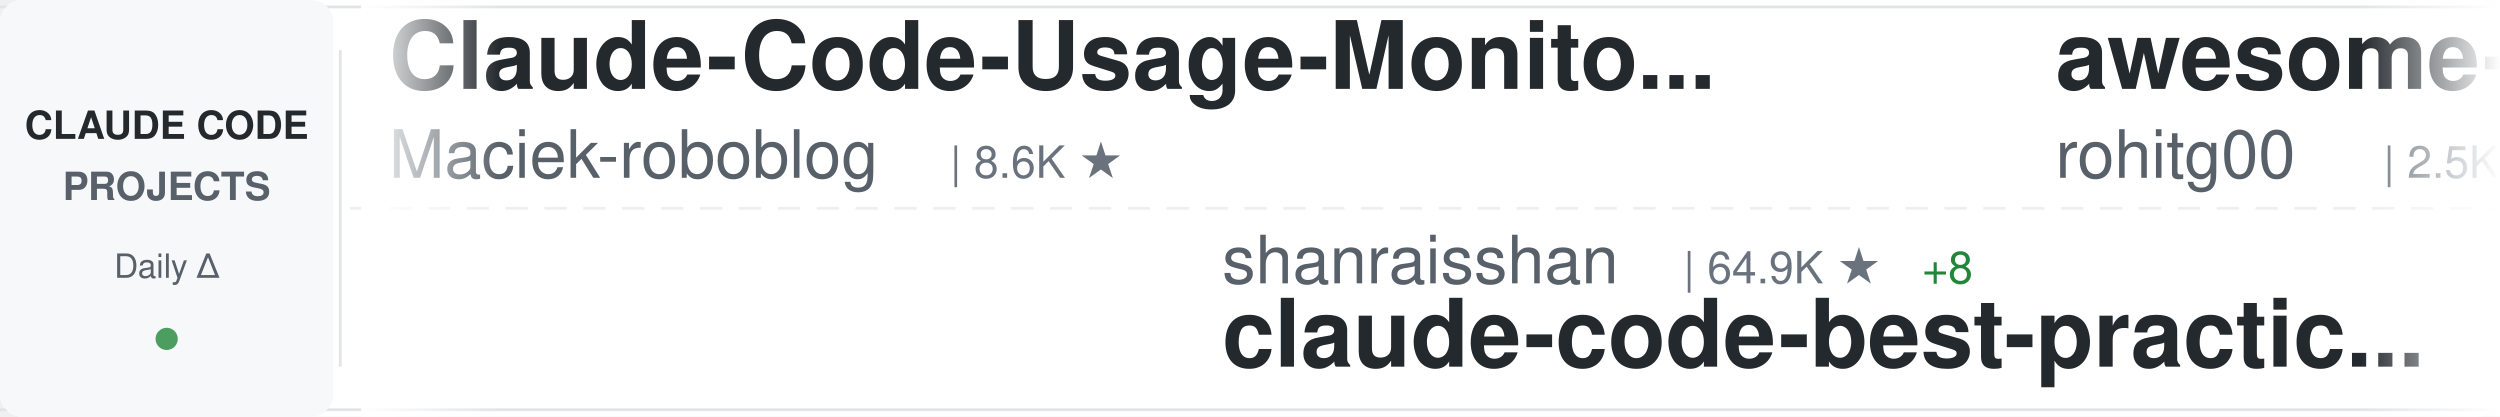
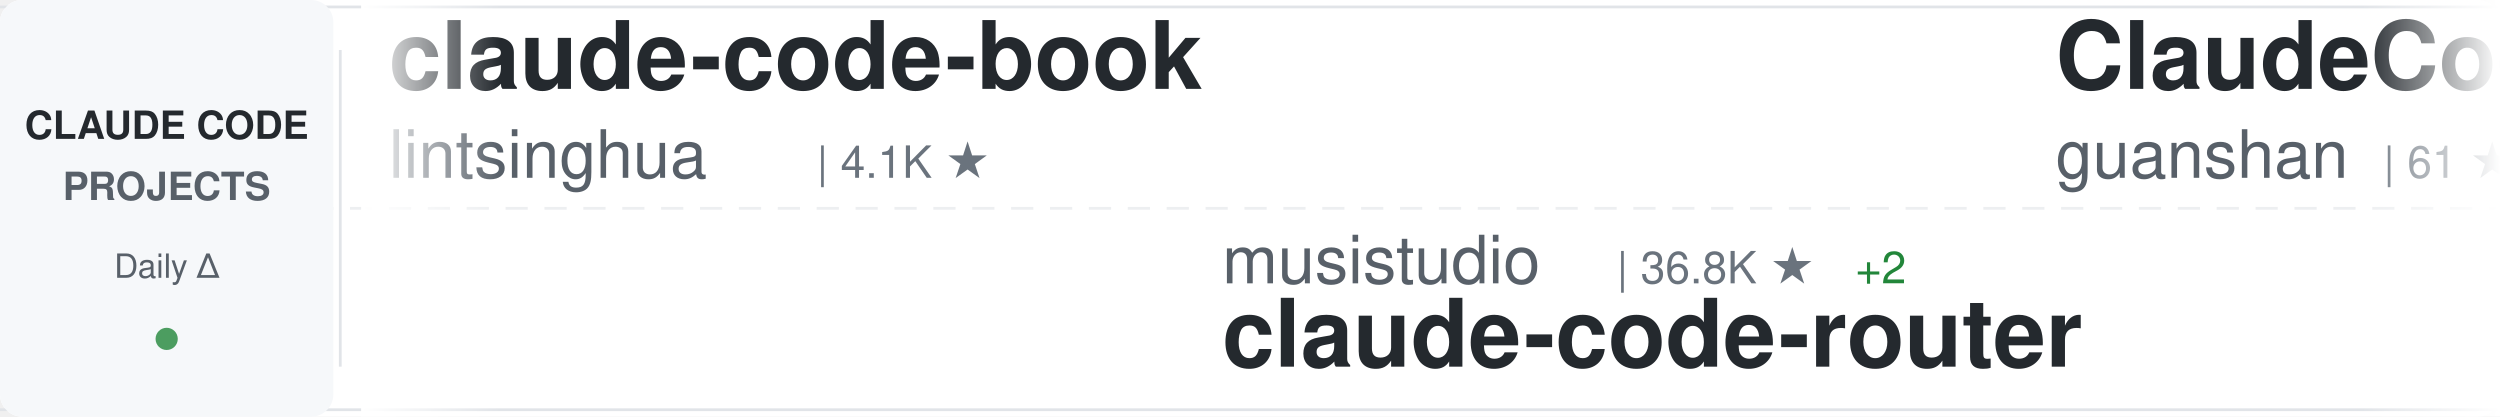
<svg xmlns="http://www.w3.org/2000/svg" width="900" height="150">
  <defs>
    <linearGradient id="awesomeLeftFade" x1="0%" y1="0%" x2="100%" y2="0%">
      <stop offset="0%" style="stop-color:#ffffff;stop-opacity:1" />
      <stop offset="100%" style="stop-color:#ffffff;stop-opacity:0" />
    </linearGradient>
    <linearGradient id="awesomeRightFade" x1="0%" y1="0%" x2="100%" y2="0%">
      <stop offset="0%" style="stop-color:#ffffff;stop-opacity:0" />
      <stop offset="100%" style="stop-color:#ffffff;stop-opacity:1" />
    </linearGradient>
  </defs>
  <rect width="900" height="150" fill="#ffffff" rx="8" />
  <rect x="0" y="2" width="900" height="1" fill="#e1e4e8" />
  <rect x="0" y="147" width="900" height="1" fill="#e1e4e8" />
  <line x1="0" y1="75" x2="900" y2="75" stroke="#e1e4e8" stroke-width="1" stroke-dasharray="8 6" opacity="0.6" />
  <rect x="0" y="0" width="120" height="150" fill="#f6f8fa" rx="8" />
  <text x="60" y="50" font-family="-apple-system, BlinkMacSystemFont, 'Segoe UI', Helvetica, Arial, sans-serif" font-size="14" font-weight="600" fill="#24292e" text-anchor="middle">CLAUDE CODE</text>
  <text x="60" y="72" font-family="-apple-system, BlinkMacSystemFont, 'Segoe UI', Helvetica, Arial, sans-serif" font-size="14" font-weight="600" fill="#586069" text-anchor="middle">PROJECTS</text>
  <text x="60" y="100" font-family="-apple-system, BlinkMacSystemFont, 'Segoe UI', Helvetica, Arial, sans-serif" font-size="12" font-weight="500" fill="#586069" text-anchor="middle">Daily Δ</text>
  <circle cx="60" cy="122" r="4" fill="#22863a" opacity="0.8" />
  <rect x="122" y="18" width="1" height="114" fill="#e1e4e8" />
  <clipPath id="awesomeTickerClip">
    <rect x="130" y="0" width="770" height="150" />
  </clipPath>
  <g clip-path="url(#awesomeTickerClip)">
    <g id="awesomeTickerItems">
      <animateTransform attributeName="transform" attributeType="XML" type="translate" from="0 0" to="-3000 0" dur="54s" repeatCount="indefinite" />
      <g transform="translate(0, 0)">
-         <text x="140" y="32" font-family="-apple-system, BlinkMacSystemFont, 'Segoe UI', Helvetica, Arial, sans-serif" font-size="34" font-weight="600" fill="#24292e">Claude-Code-Usage-Monito...</text>
-         <text x="140" y="64" font-family="-apple-system, BlinkMacSystemFont, 'Segoe UI', Helvetica, Arial, sans-serif" font-size="24" font-weight="400" fill="#586069">Maciek-roboblog</text>
-         <text x="342" y="64" font-family="-apple-system, BlinkMacSystemFont, 'Segoe UI', Helvetica, Arial, sans-serif" font-size="16" font-weight="500" fill="#6a737d">| 8.6K ★</text>
+         <text x="140" y="32" font-family="-apple-system, BlinkMacSystemFont, 'Segoe UI', Helvetica, Arial, sans-serif" font-size="34" font-weight="600" fill="#24292e">claude-code-book</text>
+         <text x="140" y="64" font-family="-apple-system, BlinkMacSystemFont, 'Segoe UI', Helvetica, Arial, sans-serif" font-size="24" font-weight="400" fill="#586069">lintsinghua</text>
+         <text x="294" y="64" font-family="-apple-system, BlinkMacSystemFont, 'Segoe UI', Helvetica, Arial, sans-serif" font-size="16" font-weight="500" fill="#6a737d">| 4.1K ★</text>
      </g>
      <g transform="translate(300, 0)">
-         <text x="140" y="102" font-family="-apple-system, BlinkMacSystemFont, 'Segoe UI', Helvetica, Arial, sans-serif" font-size="24" font-weight="400" fill="#586069">shanraisshan</text>
-         <text x="306" y="102" font-family="-apple-system, BlinkMacSystemFont, 'Segoe UI', Helvetica, Arial, sans-serif" font-size="16" font-weight="500" fill="#6a737d">| 64.9K ★</text>
-         <text x="392" y="102" font-family="-apple-system, BlinkMacSystemFont, 'Segoe UI', Helvetica, Arial, sans-serif" font-size="16" font-weight="500" fill="#22863a"> +8</text>
-         <text x="140" y="132" font-family="-apple-system, BlinkMacSystemFont, 'Segoe UI', Helvetica, Arial, sans-serif" font-size="34" font-weight="600" fill="#24292e">claude-code-best-practic...</text>
+         <text x="140" y="102" font-family="-apple-system, BlinkMacSystemFont, 'Segoe UI', Helvetica, Arial, sans-serif" font-size="24" font-weight="400" fill="#586069">musistudio</text>
+         <text x="282" y="102" font-family="-apple-system, BlinkMacSystemFont, 'Segoe UI', Helvetica, Arial, sans-serif" font-size="16" font-weight="500" fill="#6a737d">| 36.8K ★</text>
+         <text x="368" y="102" font-family="-apple-system, BlinkMacSystemFont, 'Segoe UI', Helvetica, Arial, sans-serif" font-size="16" font-weight="500" fill="#22863a"> +2</text>
+         <text x="140" y="132" font-family="-apple-system, BlinkMacSystemFont, 'Segoe UI', Helvetica, Arial, sans-serif" font-size="34" font-weight="600" fill="#24292e">claude-code-router</text>
      </g>
      <g transform="translate(600, 0)">
-         <text x="140" y="32" font-family="-apple-system, BlinkMacSystemFont, 'Segoe UI', Helvetica, Arial, sans-serif" font-size="34" font-weight="600" fill="#24292e">awesome-claude-code-tool...</text>
-         <text x="140" y="64" font-family="-apple-system, BlinkMacSystemFont, 'Segoe UI', Helvetica, Arial, sans-serif" font-size="24" font-weight="400" fill="#586069">rohitg00</text>
-         <text x="258" y="64" font-family="-apple-system, BlinkMacSystemFont, 'Segoe UI', Helvetica, Arial, sans-serif" font-size="16" font-weight="500" fill="#6a737d">| 2.5K ★</text>
+         <text x="140" y="32" font-family="-apple-system, BlinkMacSystemFont, 'Segoe UI', Helvetica, Arial, sans-serif" font-size="34" font-weight="600" fill="#24292e">ClaudeCode</text>
+         <text x="140" y="64" font-family="-apple-system, BlinkMacSystemFont, 'Segoe UI', Helvetica, Arial, sans-serif" font-size="24" font-weight="400" fill="#586069">guanshan</text>
+         <text x="258" y="64" font-family="-apple-system, BlinkMacSystemFont, 'Segoe UI', Helvetica, Arial, sans-serif" font-size="16" font-weight="500" fill="#6a737d">| 61 ★</text>
      </g>
      <g transform="translate(900, 0)">
+         <text x="140" y="102" font-family="-apple-system, BlinkMacSystemFont, 'Segoe UI', Helvetica, Arial, sans-serif" font-size="24" font-weight="400" fill="#586069">sugyan</text>
+         <text x="234" y="102" font-family="-apple-system, BlinkMacSystemFont, 'Segoe UI', Helvetica, Arial, sans-serif" font-size="16" font-weight="500" fill="#6a737d">| 1.1K ★</text>
+         <text x="140" y="132" font-family="-apple-system, BlinkMacSystemFont, 'Segoe UI', Helvetica, Arial, sans-serif" font-size="34" font-weight="600" fill="#24292e">claude-code-webui</text>
+       </g>
+       <g transform="translate(1200, 0)">
+         <text x="140" y="32" font-family="-apple-system, BlinkMacSystemFont, 'Segoe UI', Helvetica, Arial, sans-serif" font-size="34" font-weight="600" fill="#24292e">Claude-Code-Game-Studios</text>
+         <text x="140" y="64" font-family="-apple-system, BlinkMacSystemFont, 'Segoe UI', Helvetica, Arial, sans-serif" font-size="24" font-weight="400" fill="#586069">Donchitos</text>
+         <text x="270" y="64" font-family="-apple-system, BlinkMacSystemFont, 'Segoe UI', Helvetica, Arial, sans-serif" font-size="16" font-weight="500" fill="#6a737d">| 24.5K ★</text>
+         <text x="356" y="64" font-family="-apple-system, BlinkMacSystemFont, 'Segoe UI', Helvetica, Arial, sans-serif" font-size="16" font-weight="500" fill="#22863a"> +8</text>
+       </g>
+       <g transform="translate(1500, 0)">
        <text x="140" y="102" font-family="-apple-system, BlinkMacSystemFont, 'Segoe UI', Helvetica, Arial, sans-serif" font-size="24" font-weight="400" fill="#586069">anthropics</text>
-         <text x="282" y="102" font-family="-apple-system, BlinkMacSystemFont, 'Segoe UI', Helvetica, Arial, sans-serif" font-size="16" font-weight="500" fill="#6a737d">| 142.6K ★</text>
-         <text x="377" y="102" font-family="-apple-system, BlinkMacSystemFont, 'Segoe UI', Helvetica, Arial, sans-serif" font-size="16" font-weight="500" fill="#22863a"> +93</text>
+         <text x="282" y="102" font-family="-apple-system, BlinkMacSystemFont, 'Segoe UI', Helvetica, Arial, sans-serif" font-size="16" font-weight="500" fill="#6a737d">| 142.7K ★</text>
+         <text x="377" y="102" font-family="-apple-system, BlinkMacSystemFont, 'Segoe UI', Helvetica, Arial, sans-serif" font-size="16" font-weight="500" fill="#22863a"> +81</text>
        <text x="140" y="132" font-family="-apple-system, BlinkMacSystemFont, 'Segoe UI', Helvetica, Arial, sans-serif" font-size="34" font-weight="600" fill="#24292e">claude-code</text>
      </g>
-       <g transform="translate(1200, 0)">
-         <text x="140" y="32" font-family="-apple-system, BlinkMacSystemFont, 'Segoe UI', Helvetica, Arial, sans-serif" font-size="34" font-weight="600" fill="#24292e">claude-code-workflows</text>
-         <text x="140" y="64" font-family="-apple-system, BlinkMacSystemFont, 'Segoe UI', Helvetica, Arial, sans-serif" font-size="24" font-weight="400" fill="#586069">OneRedOak</text>
-         <text x="270" y="64" font-family="-apple-system, BlinkMacSystemFont, 'Segoe UI', Helvetica, Arial, sans-serif" font-size="16" font-weight="500" fill="#6a737d">| 3.9K ★</text>
-       </g>
-       <g transform="translate(1500, 0)">
-         <text x="140" y="102" font-family="-apple-system, BlinkMacSystemFont, 'Segoe UI', Helvetica, Arial, sans-serif" font-size="24" font-weight="400" fill="#586069">1rgs</text>
-         <text x="210" y="102" font-family="-apple-system, BlinkMacSystemFont, 'Segoe UI', Helvetica, Arial, sans-serif" font-size="16" font-weight="500" fill="#6a737d">| 3.7K ★</text>
-         <text x="140" y="132" font-family="-apple-system, BlinkMacSystemFont, 'Segoe UI', Helvetica, Arial, sans-serif" font-size="34" font-weight="600" fill="#24292e">claude-code-proxy</text>
-       </g>
      <g transform="translate(1800, 0)">
-         <text x="140" y="32" font-family="-apple-system, BlinkMacSystemFont, 'Segoe UI', Helvetica, Arial, sans-serif" font-size="34" font-weight="600" fill="#24292e">claude-code</text>
-         <text x="140" y="64" font-family="-apple-system, BlinkMacSystemFont, 'Segoe UI', Helvetica, Arial, sans-serif" font-size="24" font-weight="400" fill="#586069">codeaashu</text>
-         <text x="270" y="64" font-family="-apple-system, BlinkMacSystemFont, 'Segoe UI', Helvetica, Arial, sans-serif" font-size="16" font-weight="500" fill="#6a737d">| 3.3K ★</text>
+         <text x="140" y="32" font-family="-apple-system, BlinkMacSystemFont, 'Segoe UI', Helvetica, Arial, sans-serif" font-size="34" font-weight="600" fill="#24292e">ClaudeCodeAgents</text>
+         <text x="140" y="64" font-family="-apple-system, BlinkMacSystemFont, 'Segoe UI', Helvetica, Arial, sans-serif" font-size="24" font-weight="400" fill="#586069">darcyegb</text>
+         <text x="258" y="64" font-family="-apple-system, BlinkMacSystemFont, 'Segoe UI', Helvetica, Arial, sans-serif" font-size="16" font-weight="500" fill="#6a737d">| 760 ★</text>
      </g>
      <g transform="translate(2100, 0)">
-         <text x="140" y="102" font-family="-apple-system, BlinkMacSystemFont, 'Segoe UI', Helvetica, Arial, sans-serif" font-size="24" font-weight="400" fill="#586069">luyao618</text>
-         <text x="258" y="102" font-family="-apple-system, BlinkMacSystemFont, 'Segoe UI', Helvetica, Arial, sans-serif" font-size="16" font-weight="500" fill="#6a737d">| 1.7K ★</text>
-         <text x="140" y="132" font-family="-apple-system, BlinkMacSystemFont, 'Segoe UI', Helvetica, Arial, sans-serif" font-size="34" font-weight="600" fill="#24292e">Claude-Code-Source-Study</text>
+         <text x="140" y="102" font-family="-apple-system, BlinkMacSystemFont, 'Segoe UI', Helvetica, Arial, sans-serif" font-size="24" font-weight="400" fill="#586069">feiskyer</text>
+         <text x="258" y="102" font-family="-apple-system, BlinkMacSystemFont, 'Segoe UI', Helvetica, Arial, sans-serif" font-size="16" font-weight="500" fill="#6a737d">| 1.6K ★</text>
+         <text x="140" y="132" font-family="-apple-system, BlinkMacSystemFont, 'Segoe UI', Helvetica, Arial, sans-serif" font-size="34" font-weight="600" fill="#24292e">claude-code-settings</text>
      </g>
      <g transform="translate(2400, 0)">
-         <text x="140" y="32" font-family="-apple-system, BlinkMacSystemFont, 'Segoe UI', Helvetica, Arial, sans-serif" font-size="34" font-weight="600" fill="#24292e">skills</text>
-         <text x="140" y="64" font-family="-apple-system, BlinkMacSystemFont, 'Segoe UI', Helvetica, Arial, sans-serif" font-size="24" font-weight="400" fill="#586069">anthropics</text>
-         <text x="282" y="64" font-family="-apple-system, BlinkMacSystemFont, 'Segoe UI', Helvetica, Arial, sans-serif" font-size="16" font-weight="500" fill="#6a737d">| 171.1K ★</text>
-         <text x="377" y="64" font-family="-apple-system, BlinkMacSystemFont, 'Segoe UI', Helvetica, Arial, sans-serif" font-size="16" font-weight="500" fill="#22863a"> +33</text>
+         <text x="140" y="32" font-family="-apple-system, BlinkMacSystemFont, 'Segoe UI', Helvetica, Arial, sans-serif" font-size="34" font-weight="600" fill="#24292e">claude-code</text>
+         <text x="140" y="64" font-family="-apple-system, BlinkMacSystemFont, 'Segoe UI', Helvetica, Arial, sans-serif" font-size="24" font-weight="400" fill="#586069">VineeTagarwaL-code</text>
+         <text x="378" y="64" font-family="-apple-system, BlinkMacSystemFont, 'Segoe UI', Helvetica, Arial, sans-serif" font-size="16" font-weight="500" fill="#6a737d">| 273 ★</text>
      </g>
      <g transform="translate(2700, 0)">
-         <text x="140" y="102" font-family="-apple-system, BlinkMacSystemFont, 'Segoe UI', Helvetica, Arial, sans-serif" font-size="24" font-weight="400" fill="#586069">VoltAgent</text>
-         <text x="270" y="102" font-family="-apple-system, BlinkMacSystemFont, 'Segoe UI', Helvetica, Arial, sans-serif" font-size="16" font-weight="500" fill="#6a737d">| 24.6K ★</text>
-         <text x="356" y="102" font-family="-apple-system, BlinkMacSystemFont, 'Segoe UI', Helvetica, Arial, sans-serif" font-size="16" font-weight="500" fill="#22863a"> +9</text>
-         <text x="140" y="132" font-family="-apple-system, BlinkMacSystemFont, 'Segoe UI', Helvetica, Arial, sans-serif" font-size="34" font-weight="600" fill="#24292e">awesome-claude-code-suba...</text>
+         <text x="140" y="102" font-family="-apple-system, BlinkMacSystemFont, 'Segoe UI', Helvetica, Arial, sans-serif" font-size="24" font-weight="400" fill="#586069">ChinaSiro</text>
+         <text x="270" y="102" font-family="-apple-system, BlinkMacSystemFont, 'Segoe UI', Helvetica, Arial, sans-serif" font-size="16" font-weight="500" fill="#6a737d">| 9.6K ★</text>
+         <text x="140" y="132" font-family="-apple-system, BlinkMacSystemFont, 'Segoe UI', Helvetica, Arial, sans-serif" font-size="34" font-weight="600" fill="#24292e">claude-code-sourcemap</text>
      </g>
      <g transform="translate(3000, 0)">
-         <text x="140" y="32" font-family="-apple-system, BlinkMacSystemFont, 'Segoe UI', Helvetica, Arial, sans-serif" font-size="34" font-weight="600" fill="#24292e">Claude-Code-Usage-Monito...</text>
-         <text x="140" y="64" font-family="-apple-system, BlinkMacSystemFont, 'Segoe UI', Helvetica, Arial, sans-serif" font-size="24" font-weight="400" fill="#586069">Maciek-roboblog</text>
-         <text x="342" y="64" font-family="-apple-system, BlinkMacSystemFont, 'Segoe UI', Helvetica, Arial, sans-serif" font-size="16" font-weight="500" fill="#6a737d">| 8.6K ★</text>
+         <text x="140" y="32" font-family="-apple-system, BlinkMacSystemFont, 'Segoe UI', Helvetica, Arial, sans-serif" font-size="34" font-weight="600" fill="#24292e">claude-code-book</text>
+         <text x="140" y="64" font-family="-apple-system, BlinkMacSystemFont, 'Segoe UI', Helvetica, Arial, sans-serif" font-size="24" font-weight="400" fill="#586069">lintsinghua</text>
+         <text x="294" y="64" font-family="-apple-system, BlinkMacSystemFont, 'Segoe UI', Helvetica, Arial, sans-serif" font-size="16" font-weight="500" fill="#6a737d">| 4.1K ★</text>
      </g>
      <g transform="translate(3300, 0)">
-         <text x="140" y="102" font-family="-apple-system, BlinkMacSystemFont, 'Segoe UI', Helvetica, Arial, sans-serif" font-size="24" font-weight="400" fill="#586069">shanraisshan</text>
-         <text x="306" y="102" font-family="-apple-system, BlinkMacSystemFont, 'Segoe UI', Helvetica, Arial, sans-serif" font-size="16" font-weight="500" fill="#6a737d">| 64.9K ★</text>
-         <text x="392" y="102" font-family="-apple-system, BlinkMacSystemFont, 'Segoe UI', Helvetica, Arial, sans-serif" font-size="16" font-weight="500" fill="#22863a"> +8</text>
-         <text x="140" y="132" font-family="-apple-system, BlinkMacSystemFont, 'Segoe UI', Helvetica, Arial, sans-serif" font-size="34" font-weight="600" fill="#24292e">claude-code-best-practic...</text>
+         <text x="140" y="102" font-family="-apple-system, BlinkMacSystemFont, 'Segoe UI', Helvetica, Arial, sans-serif" font-size="24" font-weight="400" fill="#586069">musistudio</text>
+         <text x="282" y="102" font-family="-apple-system, BlinkMacSystemFont, 'Segoe UI', Helvetica, Arial, sans-serif" font-size="16" font-weight="500" fill="#6a737d">| 36.8K ★</text>
+         <text x="368" y="102" font-family="-apple-system, BlinkMacSystemFont, 'Segoe UI', Helvetica, Arial, sans-serif" font-size="16" font-weight="500" fill="#22863a"> +2</text>
+         <text x="140" y="132" font-family="-apple-system, BlinkMacSystemFont, 'Segoe UI', Helvetica, Arial, sans-serif" font-size="34" font-weight="600" fill="#24292e">claude-code-router</text>
      </g>
      <g transform="translate(3600, 0)">
-         <text x="140" y="32" font-family="-apple-system, BlinkMacSystemFont, 'Segoe UI', Helvetica, Arial, sans-serif" font-size="34" font-weight="600" fill="#24292e">awesome-claude-code-tool...</text>
-         <text x="140" y="64" font-family="-apple-system, BlinkMacSystemFont, 'Segoe UI', Helvetica, Arial, sans-serif" font-size="24" font-weight="400" fill="#586069">rohitg00</text>
-         <text x="258" y="64" font-family="-apple-system, BlinkMacSystemFont, 'Segoe UI', Helvetica, Arial, sans-serif" font-size="16" font-weight="500" fill="#6a737d">| 2.5K ★</text>
+         <text x="140" y="32" font-family="-apple-system, BlinkMacSystemFont, 'Segoe UI', Helvetica, Arial, sans-serif" font-size="34" font-weight="600" fill="#24292e">ClaudeCode</text>
+         <text x="140" y="64" font-family="-apple-system, BlinkMacSystemFont, 'Segoe UI', Helvetica, Arial, sans-serif" font-size="24" font-weight="400" fill="#586069">guanshan</text>
+         <text x="258" y="64" font-family="-apple-system, BlinkMacSystemFont, 'Segoe UI', Helvetica, Arial, sans-serif" font-size="16" font-weight="500" fill="#6a737d">| 61 ★</text>
      </g>
      <g transform="translate(3900, 0)">
-         <text x="140" y="102" font-family="-apple-system, BlinkMacSystemFont, 'Segoe UI', Helvetica, Arial, sans-serif" font-size="24" font-weight="400" fill="#586069">anthropics</text>
-         <text x="282" y="102" font-family="-apple-system, BlinkMacSystemFont, 'Segoe UI', Helvetica, Arial, sans-serif" font-size="16" font-weight="500" fill="#6a737d">| 142.6K ★</text>
-         <text x="377" y="102" font-family="-apple-system, BlinkMacSystemFont, 'Segoe UI', Helvetica, Arial, sans-serif" font-size="16" font-weight="500" fill="#22863a"> +93</text>
-         <text x="140" y="132" font-family="-apple-system, BlinkMacSystemFont, 'Segoe UI', Helvetica, Arial, sans-serif" font-size="34" font-weight="600" fill="#24292e">claude-code</text>
+         <text x="140" y="102" font-family="-apple-system, BlinkMacSystemFont, 'Segoe UI', Helvetica, Arial, sans-serif" font-size="24" font-weight="400" fill="#586069">sugyan</text>
+         <text x="234" y="102" font-family="-apple-system, BlinkMacSystemFont, 'Segoe UI', Helvetica, Arial, sans-serif" font-size="16" font-weight="500" fill="#6a737d">| 1.1K ★</text>
+         <text x="140" y="132" font-family="-apple-system, BlinkMacSystemFont, 'Segoe UI', Helvetica, Arial, sans-serif" font-size="34" font-weight="600" fill="#24292e">claude-code-webui</text>
      </g>
    </g>
  </g>
  <rect x="130" y="0" width="50" height="150" fill="url(#awesomeLeftFade)" />
  <rect x="850" y="0" width="50" height="150" fill="url(#awesomeRightFade)" />
</svg>
